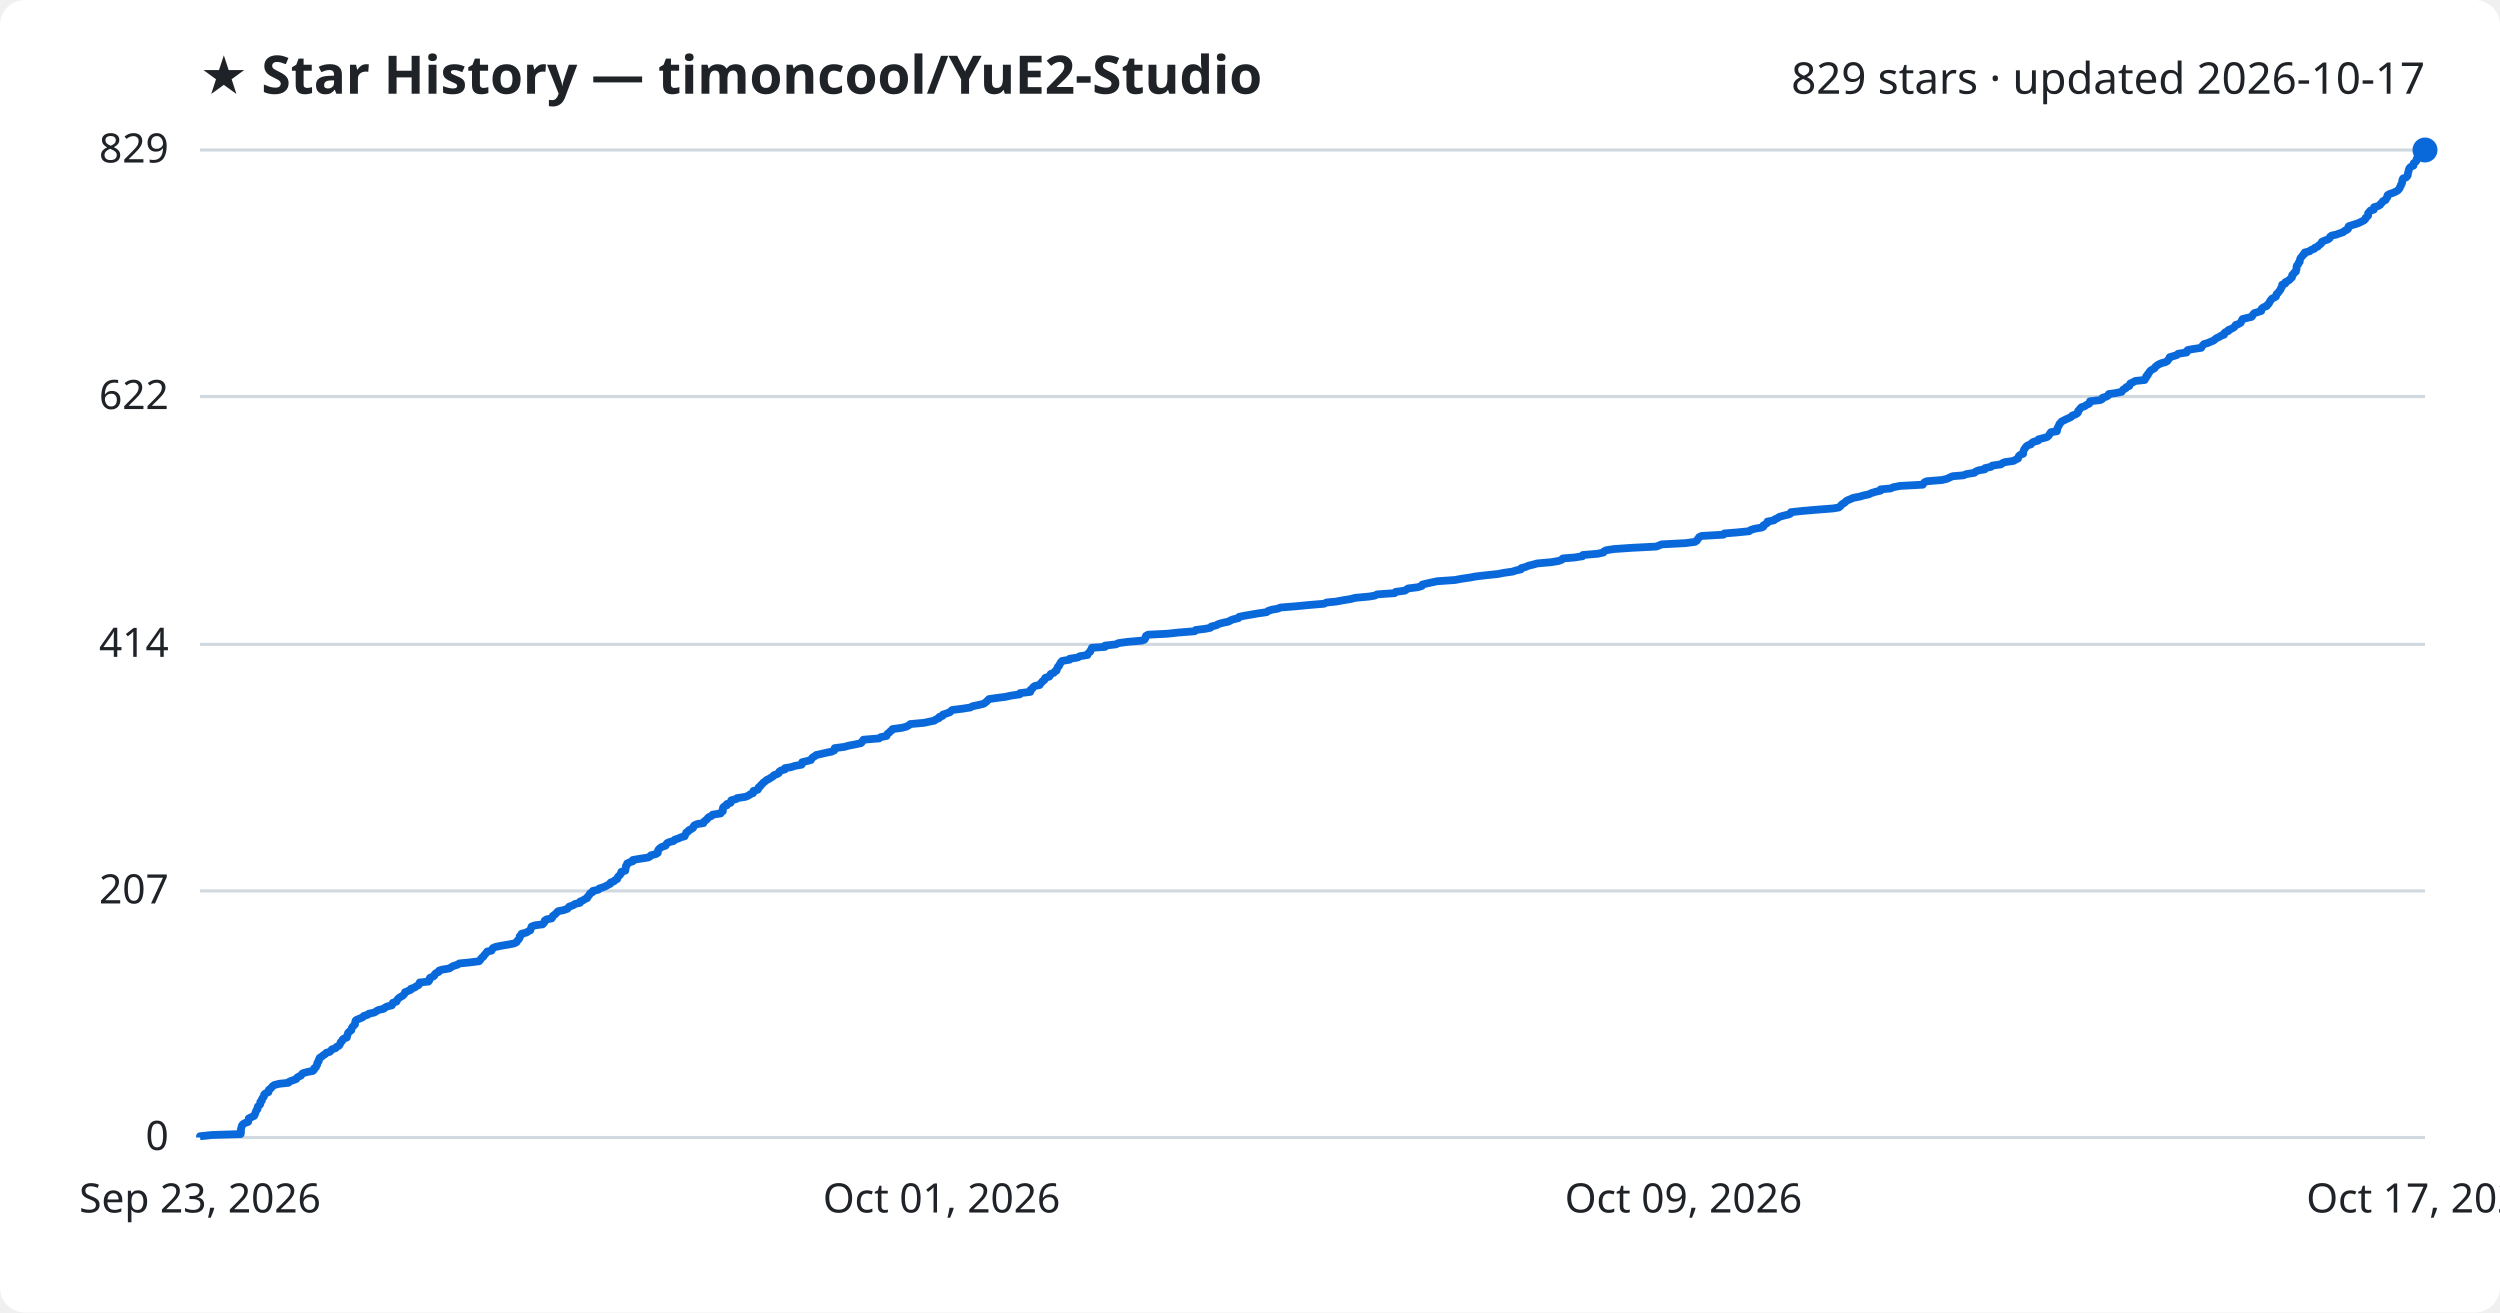
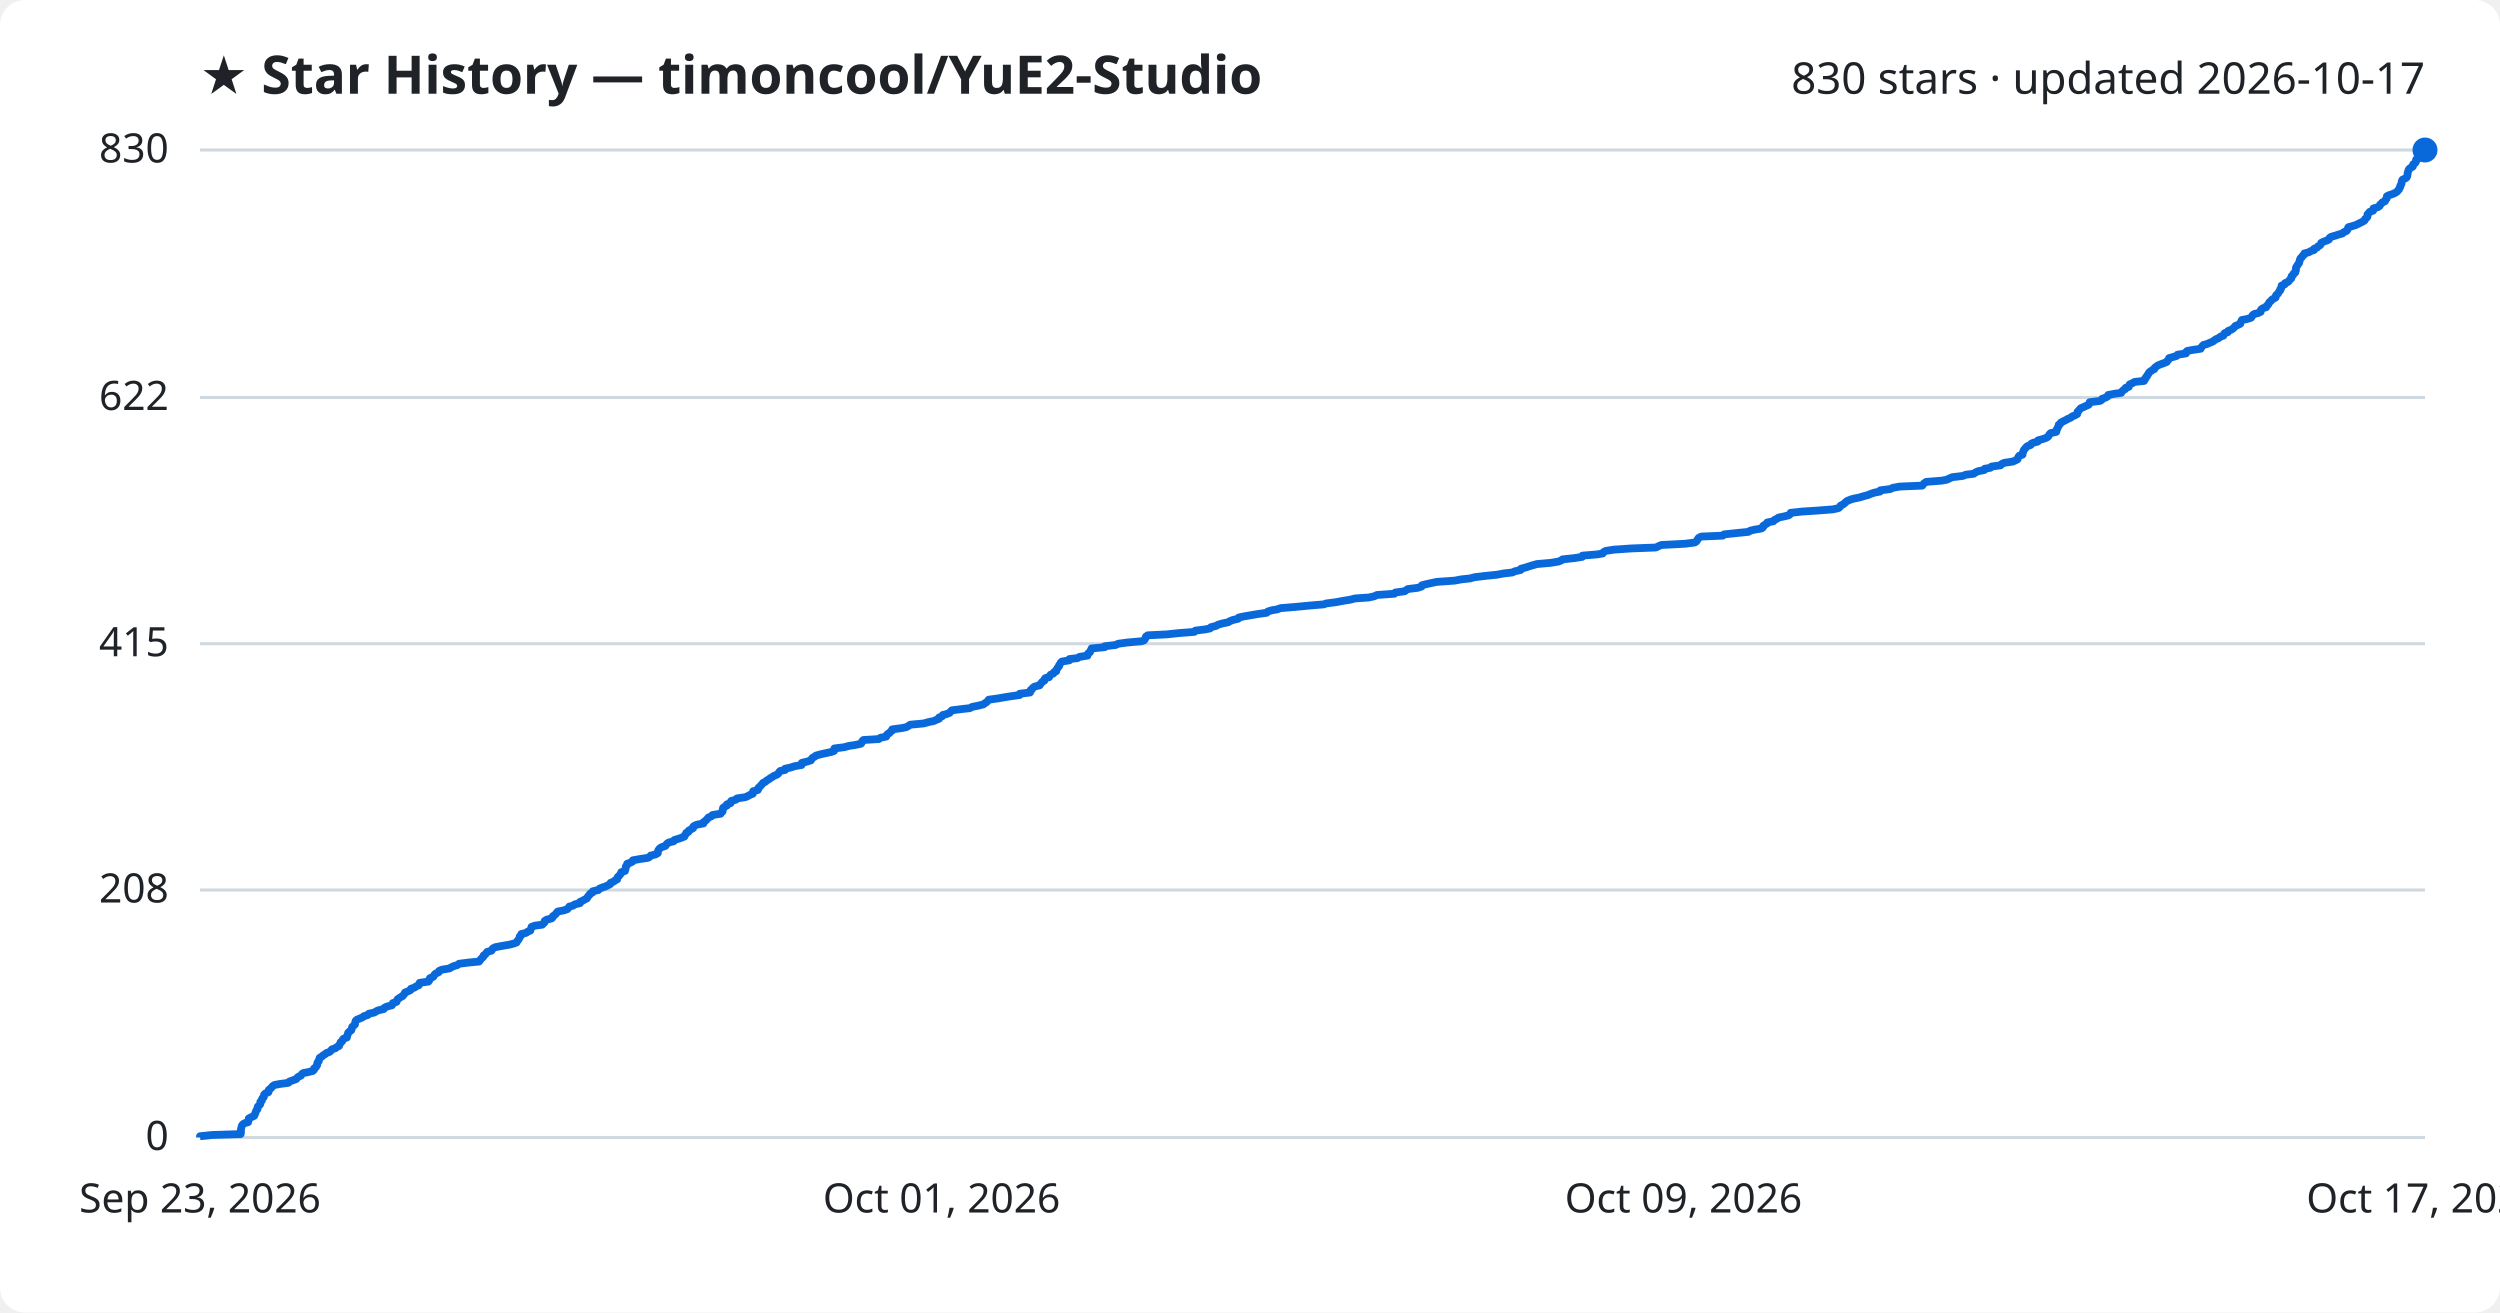
<svg xmlns="http://www.w3.org/2000/svg" viewBox="0 0 800 420" font-family="Segoe UI, sans-serif">
  <rect width="800" height="420" fill="#ffffff" rx="8" />
  <text x="64" y="30" fill="#1f2328" font-size="17" font-weight="700">★ Star History — timoncool/YuE2-Studio</text>
-   <text x="776" y="30" fill="#1f2328" font-size="14" text-anchor="end">829 stars · updated 2026-10-17</text>
+   <text x="776" y="30" fill="#1f2328" font-size="14" text-anchor="end">830 stars · updated 2026-10-17</text>
  <line x1="64" y1="364.0" x2="776" y2="364.0" stroke="#d1d9e0" stroke-width="1" />
  <text x="54" y="368.0" fill="#1f2328" font-size="13" text-anchor="end">0</text>
-   <line x1="64" y1="285.1" x2="776" y2="285.1" stroke="#d1d9e0" stroke-width="1" />
-   <text x="54" y="289.1" fill="#1f2328" font-size="13" text-anchor="end">207</text>
-   <line x1="64" y1="206.2" x2="776" y2="206.2" stroke="#d1d9e0" stroke-width="1" />
-   <text x="54" y="210.2" fill="#1f2328" font-size="13" text-anchor="end">414</text>
-   <line x1="64" y1="126.9" x2="776" y2="126.9" stroke="#d1d9e0" stroke-width="1" />
-   <text x="54" y="130.9" fill="#1f2328" font-size="13" text-anchor="end">622</text>
+   <line x1="64" y1="284.8" x2="776" y2="284.8" stroke="#d1d9e0" stroke-width="1" />
+   <text x="54" y="288.8" fill="#1f2328" font-size="13" text-anchor="end">208</text>
+   <line x1="64" y1="206.0" x2="776" y2="206.0" stroke="#d1d9e0" stroke-width="1" />
+   <text x="54" y="210.0" fill="#1f2328" font-size="13" text-anchor="end">415</text>
+   <line x1="64" y1="127.2" x2="776" y2="127.2" stroke="#d1d9e0" stroke-width="1" />
+   <text x="54" y="131.2" fill="#1f2328" font-size="13" text-anchor="end">622</text>
  <line x1="64" y1="48.0" x2="776" y2="48.0" stroke="#d1d9e0" stroke-width="1" />
-   <text x="54" y="52.0" fill="#1f2328" font-size="13" text-anchor="end">829</text>
-   <path d="M64.0,364.0 L64.0,363.6 L67.8,363.2 L77.0,362.9 L77.1,362.5 L77.1,362.1 L77.1,361.7 L77.1,361.3 L77.2,361.0 L77.3,360.6 L77.4,360.2 L77.7,359.8 L78.3,359.4 L79.4,359.0 L79.5,358.7 L79.6,358.3 L79.6,357.9 L80.4,357.5 L81.3,357.1 L81.5,356.8 L81.6,356.4 L81.8,356.0 L81.9,355.6 L82.1,355.2 L82.4,354.9 L82.4,354.5 L82.5,354.1 L83.0,353.7 L83.3,353.3 L83.3,352.9 L83.3,352.6 L83.8,352.2 L83.8,351.8 L84.0,351.4 L84.4,351.0 L84.5,350.7 L84.5,350.3 L84.9,349.9 L85.9,349.5 L86.0,349.1 L86.0,348.8 L86.5,348.4 L86.9,348.0 L87.2,347.6 L87.8,347.2 L89.4,346.8 L92.3,346.5 L92.6,346.1 L93.7,345.7 L94.8,345.3 L95.0,344.9 L95.4,344.6 L96.3,344.2 L96.5,343.8 L97.0,343.4 L98.5,343.0 L100.1,342.7 L100.5,342.3 L100.5,341.9 L101.1,341.5 L101.2,341.1 L101.5,340.7 L101.5,340.4 L101.6,340.0 L102.0,339.6 L102.0,339.2 L102.2,338.8 L102.3,338.5 L103.0,338.1 L103.4,337.7 L104.1,337.3 L104.4,336.9 L105.5,336.6 L105.9,336.2 L106.2,335.8 L107.4,335.4 L107.7,335.0 L108.5,334.6 L108.7,334.3 L108.9,333.9 L109.0,333.5 L109.5,333.1 L109.6,332.7 L109.9,332.4 L111.0,332.0 L111.0,331.6 L111.2,331.2 L111.3,330.8 L111.4,330.5 L111.8,330.1 L112.4,329.7 L112.5,329.3 L112.6,328.9 L112.8,328.6 L113.2,328.2 L113.6,327.8 L113.6,327.4 L113.7,327.0 L113.8,326.6 L114.2,326.3 L115.2,325.9 L116.1,325.5 L116.4,325.1 L117.7,324.7 L118.0,324.4 L119.8,324.0 L120.4,323.6 L121.1,323.2 L122.8,322.8 L123.1,322.5 L123.8,322.1 L125.4,321.7 L125.6,321.3 L125.7,320.9 L126.9,320.5 L127.0,320.2 L127.2,319.8 L127.6,319.4 L128.2,319.0 L128.9,318.6 L129.2,318.3 L129.5,317.9 L129.6,317.5 L130.6,317.1 L131.5,316.7 L131.5,316.4 L132.7,316.0 L133.2,315.6 L134.0,315.2 L134.2,314.8 L134.3,314.4 L137.1,314.1 L137.4,313.7 L137.4,313.3 L137.6,312.9 L138.6,312.5 L139.0,312.2 L139.1,311.8 L139.5,311.4 L140.4,311.0 L140.5,310.6 L141.4,310.3 L143.8,309.9 L144.4,309.5 L145.1,309.1 L146.4,308.7 L147.0,308.3 L150.1,308.0 L153.3,307.6 L153.7,307.2 L153.9,306.8 L154.3,306.4 L154.7,306.1 L154.9,305.7 L155.3,305.3 L155.6,304.9 L155.9,304.5 L157.3,304.2 L157.5,303.8 L157.7,303.4 L158.6,303.0 L160.6,302.6 L163.0,302.2 L164.5,301.9 L165.3,301.5 L165.5,301.1 L165.9,300.7 L166.2,300.3 L166.3,300.0 L166.3,299.6 L166.8,299.2 L166.9,298.8 L168.5,298.4 L168.9,298.1 L169.7,297.7 L169.8,297.3 L170.0,296.9 L170.1,296.5 L171.2,296.1 L173.6,295.8 L174.0,295.4 L174.3,295.0 L174.3,294.6 L174.9,294.2 L176.5,293.9 L176.8,293.5 L176.9,293.1 L177.5,292.7 L177.9,292.3 L178.2,292.0 L178.6,291.6 L180.5,291.2 L181.6,290.8 L181.9,290.4 L182.2,290.1 L183.4,289.7 L183.9,289.3 L185.6,288.9 L185.6,288.5 L186.6,288.1 L187.0,287.8 L187.9,287.4 L188.0,287.0 L188.4,286.6 L188.7,286.2 L188.8,285.9 L189.6,285.5 L189.7,285.1 L191.5,284.7 L191.8,284.3 L192.8,284.0 L193.8,283.6 L194.5,283.2 L195.3,282.8 L195.4,282.4 L196.5,282.0 L196.7,281.7 L197.5,281.3 L197.6,280.9 L197.8,280.5 L198.3,280.1 L198.5,279.8 L198.8,279.4 L198.8,279.0 L200.1,278.6 L200.1,278.2 L200.2,277.9 L200.3,277.5 L200.3,277.1 L200.7,276.7 L200.7,276.3 L201.6,275.9 L202.5,275.6 L202.5,275.2 L204.8,274.8 L207.4,274.4 L208.1,274.0 L208.3,273.7 L209.9,273.3 L210.5,272.9 L210.5,272.5 L210.6,272.1 L210.8,271.8 L211.2,271.4 L211.8,271.0 L213.0,270.6 L213.2,270.2 L213.5,269.8 L214.1,269.5 L215.6,269.1 L215.9,268.7 L217.1,268.3 L218.0,267.9 L219.1,267.6 L219.2,267.2 L219.5,266.8 L219.6,266.4 L220.3,266.0 L220.4,265.7 L221.2,265.3 L221.8,264.9 L221.9,264.5 L222.2,264.1 L223.1,263.7 L225.1,263.4 L225.2,263.0 L225.7,262.6 L226.2,262.2 L226.5,261.8 L226.8,261.5 L227.7,261.1 L228.0,260.7 L230.6,260.3 L230.8,259.9 L231.3,259.6 L231.3,259.2 L231.3,258.8 L231.4,258.4 L231.8,258.0 L232.6,257.7 L232.6,257.3 L233.8,256.9 L233.9,256.5 L234.0,256.1 L235.6,255.7 L235.8,255.4 L238.5,255.0 L239.5,254.6 L240.0,254.2 L241.0,253.8 L241.0,253.5 L241.1,253.1 L242.5,252.7 L242.7,252.3 L242.8,251.9 L243.3,251.6 L243.5,251.2 L244.0,250.8 L244.3,250.4 L244.9,250.0 L245.3,249.6 L246.0,249.3 L246.6,248.9 L247.3,248.5 L247.6,248.1 L248.7,247.7 L249.2,247.4 L249.3,247.0 L249.8,246.6 L251.2,246.2 L251.2,245.8 L253.1,245.5 L254.3,245.1 L256.5,244.7 L256.7,244.3 L256.7,243.9 L258.4,243.5 L259.5,243.2 L259.7,242.8 L260.0,242.4 L260.7,242.0 L261.2,241.6 L262.6,241.3 L264.3,240.9 L266.2,240.5 L267.0,240.1 L267.0,239.7 L267.1,239.4 L270.2,239.0 L271.6,238.6 L273.7,238.2 L275.5,237.8 L275.9,237.4 L276.0,237.1 L276.3,236.7 L281.3,236.3 L281.8,235.9 L283.7,235.5 L283.8,235.2 L284.0,234.8 L284.6,234.4 L284.9,234.0 L285.5,233.6 L285.6,233.3 L288.6,232.9 L290.1,232.5 L290.8,232.1 L291.3,231.7 L295.7,231.3 L297.1,231.0 L299.0,230.6 L299.5,230.2 L300.5,229.8 L300.6,229.4 L301.6,229.1 L301.7,228.7 L302.9,228.3 L304.0,227.9 L304.3,227.5 L304.7,227.2 L307.9,226.8 L310.5,226.4 L311.2,226.0 L313.1,225.6 L314.8,225.2 L315.2,224.9 L315.7,224.5 L316.1,224.1 L316.5,223.7 L319.3,223.3 L321.7,223.0 L323.5,222.6 L326.3,222.2 L326.4,221.8 L329.7,221.4 L329.8,221.1 L329.8,220.7 L330.4,220.3 L330.6,219.9 L331.2,219.5 L332.7,219.2 L332.9,218.8 L333.3,218.4 L333.6,218.0 L334.2,217.6 L334.3,217.2 L334.5,216.9 L335.8,216.5 L336.0,216.1 L336.2,215.7 L337.2,215.3 L337.4,215.0 L338.1,214.6 L338.1,214.2 L338.4,213.8 L338.5,213.4 L338.9,213.1 L339.0,212.7 L339.3,212.3 L339.5,211.9 L339.9,211.5 L342.3,211.1 L342.3,210.8 L344.9,210.4 L345.5,210.0 L348.0,209.6 L348.1,209.2 L348.4,208.9 L348.9,208.5 L349.0,208.1 L349.3,207.7 L349.4,207.3 L353.6,207.0 L353.6,206.6 L357.1,206.2 L357.9,205.8 L360.8,205.4 L365.4,205.0 L366.2,204.7 L366.5,204.3 L366.6,203.9 L366.7,203.5 L367.4,203.1 L373.5,202.8 L377.2,202.4 L382.3,202.0 L382.6,201.6 L385.8,201.2 L387.3,200.9 L387.6,200.5 L389.2,200.1 L389.9,199.7 L391.3,199.3 L393.2,198.9 L393.6,198.6 L394.6,198.2 L396.3,197.8 L396.5,197.4 L398.4,197.0 L400.2,196.7 L402.5,196.3 L405.3,195.9 L405.8,195.5 L407.0,195.1 L408.8,194.8 L409.8,194.4 L414.8,194.0 L418.9,193.6 L423.7,193.2 L424.5,192.8 L427.6,192.5 L429.7,192.1 L432.2,191.7 L433.7,191.3 L438.1,190.9 L439.9,190.6 L440.7,190.2 L446.3,189.8 L446.6,189.4 L449.6,189.0 L450.0,188.7 L450.6,188.3 L453.8,187.9 L455.0,187.5 L455.1,187.1 L456.2,186.8 L458.0,186.4 L459.9,186.0 L465.6,185.6 L467.7,185.2 L470.5,184.8 L472.0,184.5 L475.3,184.1 L479.2,183.7 L481.3,183.3 L484.1,182.9 L484.9,182.6 L486.7,182.2 L486.8,181.8 L488.3,181.4 L489.2,181.0 L490.5,180.7 L491.9,180.3 L496.4,179.9 L498.8,179.5 L499.8,179.1 L500.1,178.7 L503.8,178.4 L506.4,178.0 L506.5,177.6 L511.3,177.2 L513.1,176.8 L513.2,176.5 L513.9,176.1 L516.4,175.7 L522.2,175.3 L530.0,174.9 L530.8,174.6 L531.7,174.2 L539.4,173.8 L542.4,173.4 L543.0,173.0 L543.2,172.6 L543.5,172.3 L543.7,171.9 L544.5,171.5 L551.5,171.1 L551.8,170.7 L555.6,170.4 L559.7,170.0 L560.2,169.6 L561.5,169.2 L563.8,168.8 L564.3,168.5 L564.3,168.1 L565.0,167.7 L565.6,167.3 L565.6,166.9 L567.7,166.5 L567.9,166.2 L568.8,165.8 L569.4,165.4 L570.8,165.0 L572.5,164.6 L573.0,164.3 L573.1,163.9 L576.8,163.5 L581.4,163.1 L586.6,162.7 L588.4,162.4 L588.9,162.0 L589.2,161.6 L589.7,161.2 L590.4,160.8 L590.7,160.4 L591.2,160.1 L592.2,159.7 L593.1,159.3 L595.2,158.9 L596.5,158.5 L598.0,158.2 L598.8,157.8 L600.1,157.4 L601.8,157.0 L601.8,156.6 L605.0,156.3 L605.9,155.9 L608.0,155.5 L615.3,155.1 L615.5,154.7 L615.9,154.3 L616.6,154.0 L621.5,153.6 L623.1,153.2 L623.9,152.8 L624.8,152.4 L628.3,152.1 L629.3,151.7 L631.8,151.3 L632.2,150.9 L633.2,150.5 L635.1,150.2 L635.2,149.8 L637.1,149.4 L637.5,149.0 L640.3,148.6 L640.6,148.3 L641.5,147.9 L644.3,147.5 L645.0,147.1 L645.8,146.7 L645.9,146.3 L646.0,146.0 L646.4,145.6 L647.4,145.2 L647.4,144.8 L647.5,144.4 L647.6,144.1 L647.8,143.7 L648.1,143.3 L648.4,142.9 L648.9,142.5 L649.9,142.2 L650.1,141.8 L650.7,141.4 L652.2,141.0 L652.3,140.6 L653.8,140.2 L655.0,139.9 L655.5,139.5 L655.8,139.1 L656.0,138.7 L656.3,138.3 L658.2,138.0 L658.3,137.6 L658.3,137.2 L658.5,136.8 L658.7,136.4 L658.9,136.1 L659.0,135.7 L659.4,135.3 L659.7,134.9 L660.5,134.5 L661.3,134.1 L662.0,133.8 L662.8,133.4 L663.1,133.0 L664.2,132.6 L664.8,132.2 L665.0,131.9 L665.0,131.5 L665.4,131.1 L665.7,130.7 L666.1,130.3 L667.1,130.0 L667.6,129.6 L668.5,129.2 L668.8,128.8 L668.8,128.4 L672.2,128.0 L672.7,127.7 L672.8,127.3 L674.1,126.9 L674.7,126.5 L674.8,126.1 L676.9,125.8 L678.9,125.4 L679.2,125.0 L679.5,124.6 L680.3,124.2 L680.4,123.9 L681.4,123.5 L681.5,123.1 L681.7,122.7 L682.6,122.3 L683.3,121.9 L686.3,121.6 L686.3,121.2 L686.8,120.8 L686.8,120.4 L687.3,120.0 L687.3,119.7 L687.7,119.3 L687.9,118.9 L688.3,118.5 L689.0,118.1 L689.5,117.8 L689.7,117.4 L690.2,117.0 L690.8,116.6 L691.7,116.2 L692.9,115.9 L693.6,115.5 L693.8,115.1 L694.2,114.7 L694.3,114.3 L695.7,113.9 L696.6,113.6 L697.0,113.2 L699.7,112.8 L699.7,112.4 L700.1,112.0 L701.7,111.7 L704.4,111.3 L704.6,110.9 L704.9,110.5 L705.3,110.1 L706.4,109.8 L707.3,109.4 L708.3,109.0 L708.8,108.6 L709.3,108.2 L710.2,107.8 L710.6,107.5 L711.7,107.1 L711.7,106.7 L712.1,106.3 L713.1,105.9 L713.1,105.6 L714.1,105.2 L714.8,104.8 L715.2,104.4 L715.4,104.0 L716.3,103.7 L717.0,103.3 L717.2,102.9 L717.4,102.5 L717.6,102.1 L719.2,101.7 L720.5,101.4 L720.8,101.0 L721.0,100.6 L721.4,100.2 L722.7,99.8 L723.6,99.5 L723.6,99.1 L723.8,98.7 L724.4,98.3 L725.4,97.9 L725.5,97.6 L726.0,97.2 L726.2,96.8 L726.4,96.4 L726.7,96.0 L727.0,95.6 L727.6,95.3 L728.3,94.9 L728.4,94.5 L728.5,94.1 L729.0,93.7 L729.2,93.4 L729.5,93.0 L729.8,92.6 L729.9,92.2 L730.2,91.8 L730.3,91.5 L730.3,91.1 L731.3,90.7 L731.3,90.3 L732.1,89.9 L732.7,89.5 L732.9,89.2 L733.4,88.8 L733.5,88.4 L733.5,88.0 L734.0,87.6 L734.1,87.3 L734.7,86.9 L734.7,86.5 L734.9,86.1 L734.9,85.7 L734.9,85.4 L735.0,85.0 L735.4,84.6 L735.5,84.2 L735.9,83.8 L735.9,83.4 L736.0,83.1 L736.1,82.7 L736.4,82.3 L736.8,81.9 L737.0,81.5 L737.5,81.2 L737.5,80.8 L739.1,80.4 L739.5,80.0 L740.6,79.6 L740.7,79.3 L741.7,78.9 L742.0,78.5 L742.6,78.1 L742.9,77.7 L743.0,77.4 L743.8,77.0 L745.0,76.6 L745.5,76.2 L745.6,75.8 L746.1,75.4 L747.5,75.1 L748.6,74.7 L749.8,74.3 L750.2,73.9 L751.1,73.5 L751.4,73.2 L751.4,72.8 L751.6,72.4 L752.8,72.0 L754.1,71.6 L754.9,71.3 L755.7,70.9 L756.5,70.5 L756.9,70.1 L757.0,69.7 L757.5,69.3 L757.8,69.0 L757.8,68.6 L757.8,68.2 L758.2,67.8 L758.5,67.4 L759.6,67.1 L759.7,66.7 L759.7,66.3 L761.1,65.9 L761.7,65.5 L761.8,65.2 L762.3,64.8 L762.5,64.4 L763.4,64.0 L763.5,63.6 L763.9,63.2 L764.0,62.9 L764.0,62.5 L764.6,62.1 L765.8,61.7 L766.7,61.3 L767.2,61.0 L767.6,60.6 L767.9,60.2 L768.0,59.8 L768.3,59.4 L768.3,59.1 L768.6,58.7 L768.7,58.3 L768.7,57.9 L768.8,57.5 L769.0,57.1 L769.9,56.8 L770.3,56.4 L770.5,56.0 L770.5,55.6 L770.6,55.2 L770.7,54.9 L770.8,54.5 L770.9,54.1 L771.1,53.7 L771.6,53.3 L772.3,53.0 L772.3,52.6 L772.4,52.2 L773.0,51.8 L773.3,51.4 L773.3,51.0 L773.4,50.7 L774.1,50.3 L774.2,49.9 L774.5,49.5 L774.8,49.1 L775.8,48.8 L775.9,48.4 L776.0,48.0 L776.0,48.0" fill="none" stroke="#0969da" stroke-width="2.5" stroke-linejoin="round" />
+   <text x="54" y="52.0" fill="#1f2328" font-size="13" text-anchor="end">830</text>
+   <path d="M64.0,364.0 L64.0,363.6 L67.8,363.2 L77.0,362.9 L77.1,362.5 L77.1,362.1 L77.1,361.7 L77.1,361.3 L77.2,361.0 L77.3,360.6 L77.4,360.2 L77.7,359.8 L78.3,359.4 L79.4,359.1 L79.5,358.7 L79.6,358.3 L79.6,357.9 L80.4,357.5 L81.3,357.1 L81.5,356.8 L81.6,356.4 L81.8,356.0 L81.9,355.6 L82.1,355.2 L82.4,354.9 L82.4,354.5 L82.5,354.1 L83.0,353.7 L83.3,353.3 L83.3,353.0 L83.3,352.6 L83.8,352.2 L83.8,351.8 L84.0,351.4 L84.4,351.1 L84.5,350.7 L84.5,350.3 L84.9,349.9 L85.9,349.5 L86.0,349.2 L86.0,348.8 L86.5,348.4 L86.9,348.0 L87.2,347.6 L87.8,347.2 L89.4,346.9 L92.3,346.5 L92.6,346.1 L93.7,345.7 L94.8,345.3 L95.0,345.0 L95.4,344.6 L96.3,344.2 L96.5,343.8 L97.0,343.4 L98.5,343.1 L100.1,342.7 L100.5,342.3 L100.5,341.9 L101.1,341.5 L101.2,341.2 L101.5,340.8 L101.5,340.4 L101.6,340.0 L102.0,339.6 L102.0,339.3 L102.2,338.9 L102.3,338.5 L103.0,338.1 L103.4,337.7 L104.1,337.3 L104.4,337.0 L105.5,336.6 L105.9,336.2 L106.2,335.8 L107.4,335.4 L107.7,335.1 L108.5,334.7 L108.6,334.3 L108.9,333.9 L109.0,333.5 L109.5,333.2 L109.6,332.8 L109.9,332.4 L111.0,332.0 L111.0,331.6 L111.2,331.3 L111.3,330.9 L111.4,330.5 L111.8,330.1 L112.4,329.7 L112.5,329.4 L112.6,329.0 L112.7,328.6 L113.2,328.2 L113.6,327.8 L113.6,327.5 L113.7,327.1 L113.8,326.7 L114.2,326.3 L115.2,325.9 L116.1,325.5 L116.4,325.2 L117.7,324.8 L118.0,324.4 L119.8,324.0 L120.4,323.6 L121.1,323.3 L122.8,322.9 L123.0,322.5 L123.8,322.1 L125.4,321.7 L125.6,321.4 L125.7,321.0 L126.9,320.6 L127.0,320.2 L127.2,319.8 L127.6,319.5 L128.2,319.1 L128.9,318.7 L129.2,318.3 L129.5,317.9 L129.6,317.6 L130.6,317.2 L131.4,316.8 L131.5,316.4 L132.7,316.0 L133.2,315.6 L134.0,315.3 L134.2,314.9 L134.3,314.5 L137.1,314.1 L137.4,313.7 L137.4,313.4 L137.6,313.0 L138.6,312.6 L138.9,312.2 L139.1,311.8 L139.5,311.5 L140.4,311.1 L140.5,310.7 L141.4,310.3 L143.8,309.9 L144.3,309.6 L145.1,309.2 L146.4,308.8 L146.9,308.4 L150.1,308.0 L153.3,307.7 L153.6,307.3 L153.9,306.9 L154.3,306.5 L154.7,306.1 L154.8,305.7 L155.3,305.4 L155.6,305.0 L155.9,304.6 L157.3,304.2 L157.5,303.8 L157.7,303.5 L158.5,303.1 L160.6,302.7 L163.0,302.3 L164.5,301.9 L165.3,301.6 L165.5,301.2 L165.8,300.8 L166.1,300.4 L166.3,300.0 L166.3,299.7 L166.8,299.3 L166.8,298.9 L168.4,298.5 L168.9,298.1 L169.7,297.8 L169.8,297.4 L170.0,297.0 L170.1,296.6 L171.2,296.2 L173.5,295.9 L173.9,295.5 L174.3,295.1 L174.3,294.7 L174.9,294.3 L176.5,293.9 L176.8,293.6 L176.9,293.2 L177.5,292.8 L177.9,292.4 L178.2,292.0 L178.5,291.7 L180.5,291.3 L181.6,290.9 L181.9,290.5 L182.2,290.1 L183.4,289.8 L183.9,289.4 L185.6,289.0 L185.6,288.6 L186.5,288.2 L187.0,287.9 L187.8,287.5 L188.0,287.1 L188.3,286.7 L188.7,286.3 L188.8,286.0 L189.6,285.6 L189.7,285.2 L191.5,284.8 L191.8,284.4 L192.7,284.0 L193.7,283.7 L194.5,283.3 L195.3,282.9 L195.4,282.5 L196.4,282.1 L196.7,281.8 L197.5,281.4 L197.5,281.0 L197.7,280.6 L198.2,280.2 L198.4,279.9 L198.7,279.5 L198.8,279.1 L200.0,278.7 L200.1,278.3 L200.2,278.0 L200.2,277.6 L200.3,277.2 L200.7,276.8 L200.7,276.4 L201.6,276.1 L202.4,275.7 L202.5,275.3 L204.7,274.9 L207.4,274.5 L208.0,274.1 L208.2,273.8 L209.8,273.4 L210.5,273.0 L210.5,272.6 L210.6,272.2 L210.8,271.9 L211.1,271.5 L211.7,271.1 L212.9,270.7 L213.2,270.3 L213.4,270.0 L214.0,269.6 L215.6,269.2 L215.8,268.8 L217.1,268.4 L218.0,268.1 L219.0,267.7 L219.1,267.3 L219.5,266.9 L219.6,266.5 L220.3,266.2 L220.4,265.8 L221.1,265.4 L221.8,265.0 L221.8,264.6 L222.1,264.3 L223.0,263.9 L225.1,263.5 L225.1,263.1 L225.7,262.7 L226.1,262.3 L226.4,262.0 L226.7,261.6 L227.7,261.2 L228.0,260.8 L230.6,260.4 L230.7,260.1 L231.2,259.7 L231.3,259.3 L231.3,258.9 L231.4,258.5 L231.8,258.2 L232.6,257.8 L232.6,257.4 L233.8,257.0 L233.8,256.6 L234.0,256.3 L235.5,255.9 L235.8,255.5 L238.5,255.1 L239.4,254.7 L239.9,254.4 L240.9,254.0 L241.0,253.6 L241.0,253.2 L242.5,252.8 L242.7,252.4 L242.7,252.1 L243.2,251.7 L243.5,251.3 L243.9,250.9 L244.2,250.5 L244.9,250.2 L245.3,249.8 L246.0,249.4 L246.5,249.0 L247.2,248.6 L247.6,248.3 L248.6,247.9 L249.1,247.5 L249.3,247.1 L249.7,246.7 L251.2,246.4 L251.2,246.0 L253.0,245.6 L254.2,245.2 L256.5,244.8 L256.6,244.5 L256.6,244.1 L258.3,243.7 L259.5,243.3 L259.7,242.9 L260.0,242.5 L260.6,242.2 L261.1,241.8 L262.5,241.4 L264.3,241.0 L266.1,240.6 L266.9,240.3 L267.0,239.9 L267.0,239.5 L270.2,239.1 L271.6,238.7 L273.6,238.4 L275.5,238.0 L275.8,237.6 L275.9,237.2 L276.3,236.8 L281.2,236.5 L281.7,236.1 L283.6,235.7 L283.7,235.3 L284.0,234.9 L284.6,234.6 L284.9,234.2 L285.5,233.8 L285.5,233.4 L288.5,233.0 L290.0,232.7 L290.7,232.3 L291.3,231.9 L295.6,231.5 L297.0,231.1 L298.9,230.7 L299.5,230.4 L300.5,230.0 L300.5,229.6 L301.5,229.2 L301.7,228.8 L302.9,228.5 L303.9,228.1 L304.2,227.7 L304.6,227.3 L307.8,226.9 L310.4,226.6 L311.1,226.2 L313.1,225.8 L314.7,225.4 L315.2,225.0 L315.7,224.7 L316.1,224.3 L316.4,223.9 L319.3,223.5 L321.6,223.1 L323.5,222.8 L326.3,222.4 L326.3,222.0 L329.6,221.6 L329.8,221.2 L329.8,220.8 L330.3,220.5 L330.5,220.1 L331.1,219.7 L332.7,219.3 L332.9,218.9 L333.2,218.6 L333.5,218.2 L334.2,217.8 L334.2,217.4 L334.5,217.0 L335.7,216.7 L335.9,216.3 L336.2,215.9 L337.1,215.5 L337.3,215.1 L338.0,214.8 L338.0,214.4 L338.3,214.0 L338.5,213.6 L338.9,213.2 L338.9,212.9 L339.2,212.5 L339.4,212.1 L339.8,211.7 L342.2,211.3 L342.2,210.9 L344.8,210.6 L345.4,210.2 L348.0,209.8 L348.0,209.4 L348.3,209.0 L348.8,208.7 L348.9,208.3 L349.2,207.9 L349.3,207.5 L353.5,207.1 L353.5,206.8 L357.0,206.4 L357.8,206.0 L360.8,205.6 L365.3,205.2 L366.1,204.9 L366.4,204.5 L366.6,204.1 L366.7,203.7 L367.3,203.3 L373.4,203.0 L377.1,202.6 L382.2,202.2 L382.5,201.8 L385.7,201.4 L387.2,201.1 L387.5,200.7 L389.1,200.3 L389.8,199.9 L391.2,199.5 L393.1,199.1 L393.5,198.8 L394.5,198.4 L396.2,198.0 L396.4,197.6 L398.3,197.2 L400.1,196.9 L402.4,196.5 L405.3,196.1 L405.7,195.7 L406.9,195.3 L408.7,195.0 L409.8,194.6 L414.7,194.2 L418.8,193.8 L423.6,193.4 L424.4,193.1 L427.5,192.7 L429.6,192.3 L432.1,191.9 L433.6,191.5 L438.0,191.2 L439.8,190.8 L440.6,190.4 L446.2,190.0 L446.5,189.6 L449.5,189.2 L449.9,188.9 L450.5,188.5 L453.7,188.1 L454.9,187.7 L455.0,187.3 L456.1,187.0 L457.9,186.6 L459.8,186.2 L465.5,185.8 L467.6,185.4 L470.4,185.1 L471.9,184.7 L475.2,184.3 L479.1,183.9 L481.2,183.5 L483.9,183.2 L484.8,182.8 L486.6,182.4 L486.7,182.0 L488.2,181.6 L489.1,181.3 L490.4,180.9 L491.8,180.5 L496.3,180.1 L498.7,179.7 L499.7,179.3 L500.0,179.0 L503.7,178.6 L506.3,178.2 L506.4,177.8 L511.2,177.4 L512.9,177.1 L513.1,176.7 L513.8,176.3 L516.3,175.9 L522.0,175.5 L529.9,175.2 L530.7,174.8 L531.6,174.4 L539.2,174.0 L542.3,173.6 L542.8,173.3 L543.1,172.9 L543.3,172.5 L543.6,172.1 L544.4,171.7 L551.3,171.4 L551.7,171.0 L555.5,170.6 L559.5,170.2 L560.1,169.8 L561.4,169.5 L563.7,169.1 L564.2,168.7 L564.2,168.3 L564.8,167.9 L565.5,167.5 L565.5,167.2 L567.5,166.8 L567.8,166.4 L568.6,166.0 L569.2,165.6 L570.7,165.3 L572.4,164.9 L572.9,164.5 L573.0,164.1 L576.7,163.7 L581.3,163.4 L586.5,163.0 L588.3,162.6 L588.8,162.2 L589.0,161.8 L589.6,161.5 L590.2,161.1 L590.6,160.7 L591.1,160.3 L592.1,159.9 L593.0,159.6 L595.0,159.2 L596.3,158.8 L597.8,158.4 L598.7,158.0 L600.0,157.6 L601.6,157.3 L601.7,156.9 L604.9,156.5 L605.7,156.1 L607.9,155.7 L615.1,155.4 L615.4,155.0 L615.8,154.6 L616.4,154.2 L621.4,153.8 L623.0,153.5 L623.8,153.1 L624.7,152.7 L628.1,152.3 L629.1,151.9 L631.6,151.6 L632.1,151.2 L633.0,150.8 L635.0,150.4 L635.1,150.0 L636.9,149.7 L637.3,149.3 L640.2,148.9 L640.5,148.5 L641.4,148.1 L644.1,147.7 L644.8,147.4 L645.6,147.0 L645.7,146.6 L645.9,146.2 L646.2,145.8 L647.2,145.5 L647.2,145.1 L647.4,144.7 L647.5,144.3 L647.7,143.9 L648.0,143.6 L648.3,143.2 L648.7,142.8 L649.8,142.4 L650.0,142.0 L650.6,141.7 L652.1,141.3 L652.2,140.9 L653.7,140.5 L654.8,140.1 L655.3,139.8 L655.6,139.4 L655.8,139.0 L656.2,138.6 L658.0,138.2 L658.1,137.9 L658.1,137.5 L658.4,137.1 L658.5,136.7 L658.8,136.3 L658.8,135.9 L659.3,135.6 L659.5,135.2 L660.3,134.8 L661.1,134.4 L661.8,134.0 L662.6,133.7 L663.0,133.3 L664.0,132.9 L664.7,132.5 L664.8,132.1 L664.8,131.8 L665.2,131.4 L665.5,131.0 L665.9,130.6 L666.9,130.2 L667.5,129.9 L668.4,129.5 L668.6,129.1 L668.7,128.7 L672.0,128.3 L672.5,128.0 L672.7,127.6 L673.9,127.2 L674.5,126.8 L674.6,126.4 L676.7,126.0 L678.8,125.7 L679.0,125.3 L679.4,124.9 L680.1,124.5 L680.2,124.1 L681.2,123.8 L681.3,123.4 L681.5,123.0 L682.4,122.6 L683.1,122.2 L686.1,121.9 L686.1,121.5 L686.6,121.1 L686.7,120.7 L687.1,120.3 L687.2,120.0 L687.5,119.6 L687.7,119.2 L688.2,118.8 L688.8,118.4 L689.4,118.1 L689.5,117.7 L690.0,117.3 L690.6,116.9 L691.6,116.5 L692.7,116.1 L693.4,115.8 L693.6,115.4 L694.0,115.0 L694.1,114.6 L695.5,114.2 L696.5,113.9 L696.8,113.5 L699.5,113.1 L699.5,112.7 L699.9,112.3 L701.5,112.0 L704.2,111.6 L704.4,111.2 L704.7,110.8 L705.1,110.4 L706.2,110.1 L707.1,109.7 L708.1,109.3 L708.6,108.9 L709.2,108.5 L710.0,108.2 L710.4,107.8 L711.5,107.4 L711.6,107.0 L711.9,106.6 L712.9,106.3 L713.0,105.9 L714.0,105.5 L714.6,105.1 L715.0,104.7 L715.3,104.3 L716.1,104.0 L716.9,103.6 L717.0,103.2 L717.2,102.8 L717.4,102.4 L719.0,102.1 L720.3,101.7 L720.6,101.3 L720.8,100.9 L721.3,100.5 L722.5,100.2 L723.4,99.8 L723.4,99.4 L723.6,99.0 L724.2,98.6 L725.2,98.3 L725.3,97.9 L725.8,97.5 L726.0,97.1 L726.2,96.7 L726.6,96.4 L726.9,96.0 L727.5,95.6 L728.2,95.2 L728.2,94.8 L728.4,94.4 L728.8,94.1 L729.1,93.7 L729.3,93.3 L729.7,92.9 L729.7,92.5 L730.0,92.2 L730.1,91.8 L730.1,91.4 L731.1,91.0 L731.2,90.6 L732.0,90.3 L732.5,89.9 L732.7,89.5 L733.2,89.1 L733.3,88.7 L733.3,88.4 L733.8,88.0 L733.9,87.6 L734.5,87.2 L734.5,86.8 L734.7,86.5 L734.7,86.1 L734.7,85.7 L734.9,85.3 L735.2,84.9 L735.4,84.5 L735.7,84.2 L735.8,83.8 L735.9,83.4 L736.0,83.0 L736.2,82.6 L736.6,82.3 L736.8,81.9 L737.3,81.5 L737.4,81.1 L738.9,80.7 L739.3,80.4 L740.5,80.0 L740.5,79.6 L741.5,79.2 L741.8,78.8 L742.4,78.5 L742.7,78.1 L742.8,77.7 L743.6,77.3 L744.8,76.9 L745.3,76.6 L745.4,76.2 L745.9,75.8 L747.3,75.4 L748.5,75.0 L749.6,74.7 L750.0,74.3 L750.9,73.9 L751.2,73.5 L751.3,73.1 L751.5,72.7 L752.6,72.4 L753.9,72.0 L754.7,71.6 L755.5,71.2 L756.3,70.8 L756.7,70.5 L756.8,70.1 L757.3,69.7 L757.6,69.3 L757.6,68.9 L757.6,68.6 L758.0,68.2 L758.3,67.8 L759.4,67.4 L759.5,67.0 L759.5,66.7 L760.9,66.3 L761.5,65.9 L761.6,65.5 L762.1,65.1 L762.3,64.8 L763.2,64.4 L763.3,64.0 L763.7,63.6 L763.8,63.2 L763.8,62.8 L764.4,62.5 L765.6,62.1 L766.5,61.7 L767.1,61.3 L767.4,60.9 L767.7,60.6 L767.8,60.2 L768.1,59.8 L768.1,59.4 L768.4,59.0 L768.5,58.7 L768.5,58.3 L768.6,57.9 L768.8,57.5 L769.7,57.1 L770.1,56.8 L770.3,56.4 L770.4,56.0 L770.4,55.6 L770.5,55.2 L770.6,54.9 L770.7,54.5 L770.9,54.1 L771.4,53.7 L772.1,53.3 L772.2,52.9 L772.2,52.6 L772.8,52.2 L773.1,51.8 L773.1,51.4 L773.2,51.0 L773.9,50.7 L774.0,50.3 L774.3,49.9 L774.6,49.5 L775.6,49.1 L775.8,48.8 L775.8,48.4 L776.0,48.0 L776.0,48.0" fill="none" stroke="#0969da" stroke-width="2.5" stroke-linejoin="round" />
  <circle cx="776.0" cy="48.0" r="4" fill="#0969da" />
  <text x="64.0" y="388" fill="#1f2328" font-size="13" text-anchor="middle">Sep 23, 2026</text>
  <text x="301.3" y="388" fill="#1f2328" font-size="13" text-anchor="middle">Oct 01, 2026</text>
  <text x="538.7" y="388" fill="#1f2328" font-size="13" text-anchor="middle">Oct 09, 2026</text>
  <text x="776.0" y="388" fill="#1f2328" font-size="13" text-anchor="middle">Oct 17, 2026</text>
</svg>
